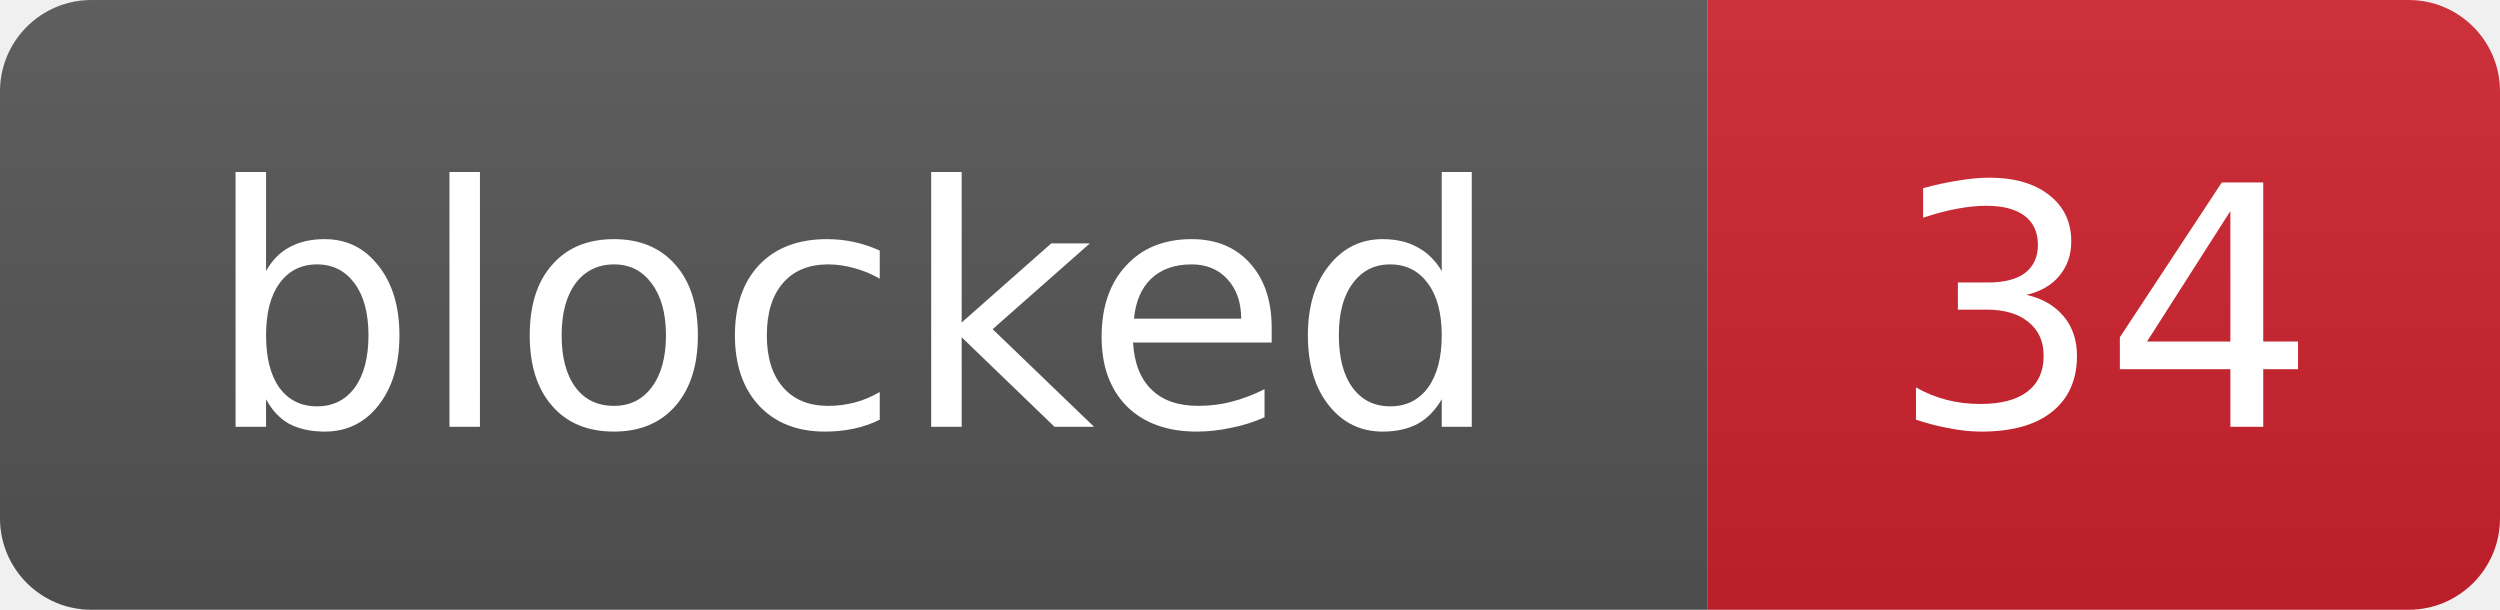
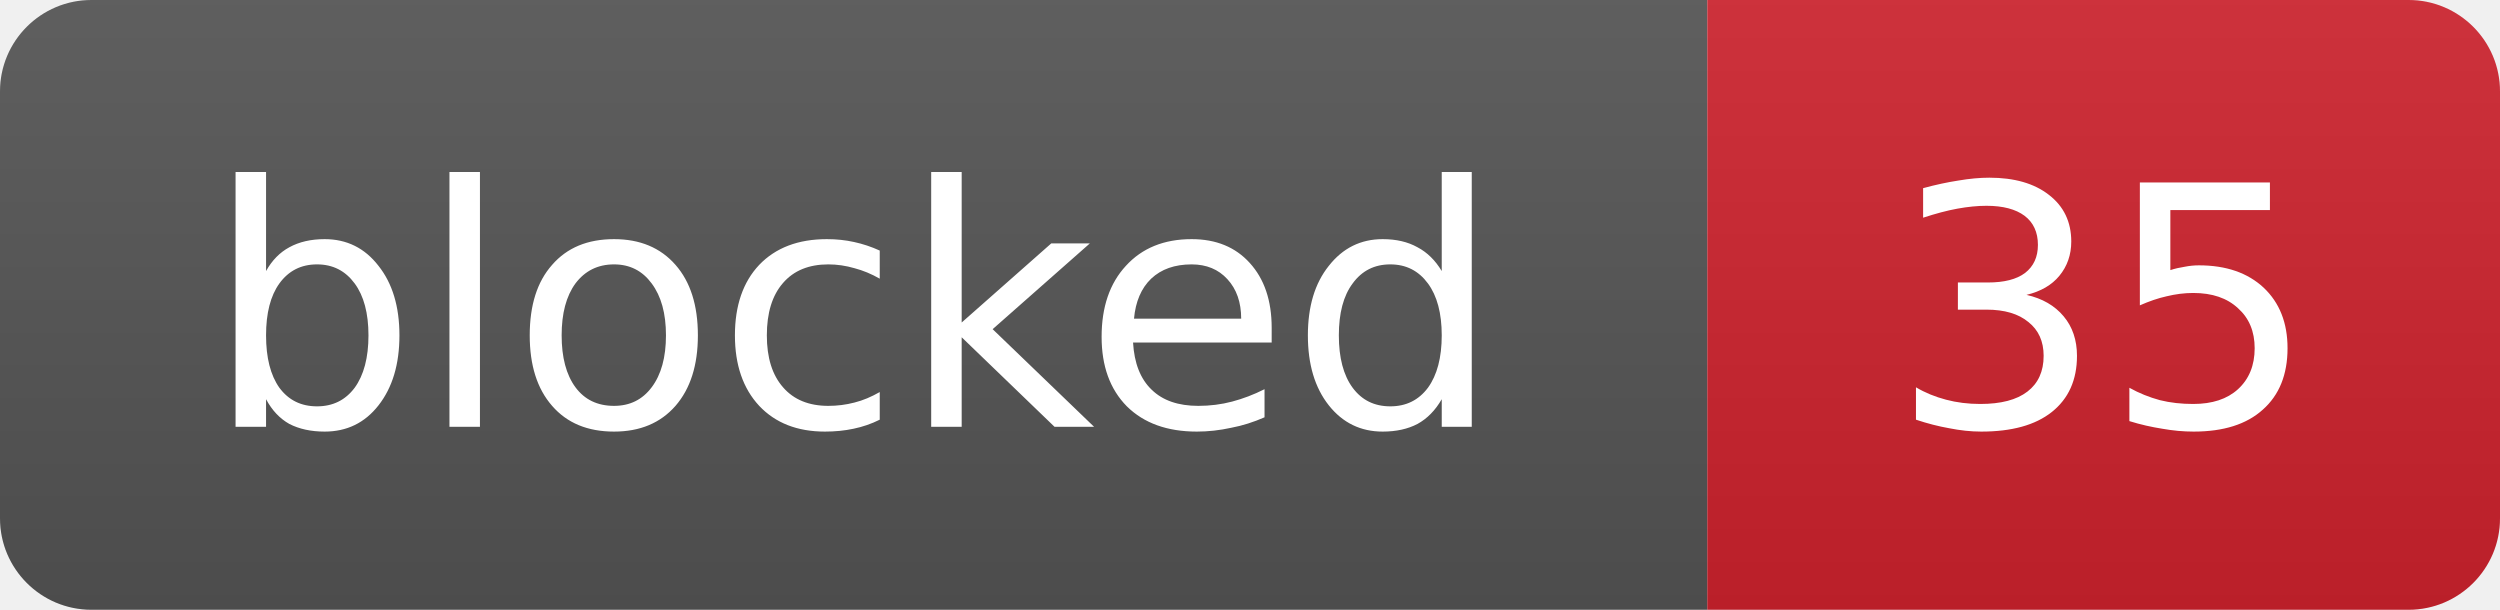
- <svg xmlns="http://www.w3.org/2000/svg" width="82" height="20" role="img" aria-label="blocked: 34">
+ <svg xmlns="http://www.w3.org/2000/svg" width="82" height="20" role="img" aria-label="blocked: 35">
  <linearGradient id="s" x2="0" y2="100%">
    <stop offset="0" stop-color="#bbb" stop-opacity=".1" />
    <stop offset="1" stop-opacity=".1" />
  </linearGradient>
  <clipPath id="r">
    <rect width="82" height="20" rx="3" fill="#fff" />
  </clipPath>
  <g clip-path="url(#r)">
    <rect width="56" height="20" fill="#555" />
    <rect x="56" width="26" height="20" fill="#cf222e" />
    <rect width="82" height="20" fill="url(#s)" />
  </g>
  <g fill="#fff" text-anchor="middle" font-family="Verdana,Geneva,DejaVu Sans,sans-serif" font-size="11">
    <text x="28.0" y="14">blocked</text>
-     <text x="69.0" y="14">34</text>
+     <text x="69.0" y="14">35</text>
  </g>
</svg>
